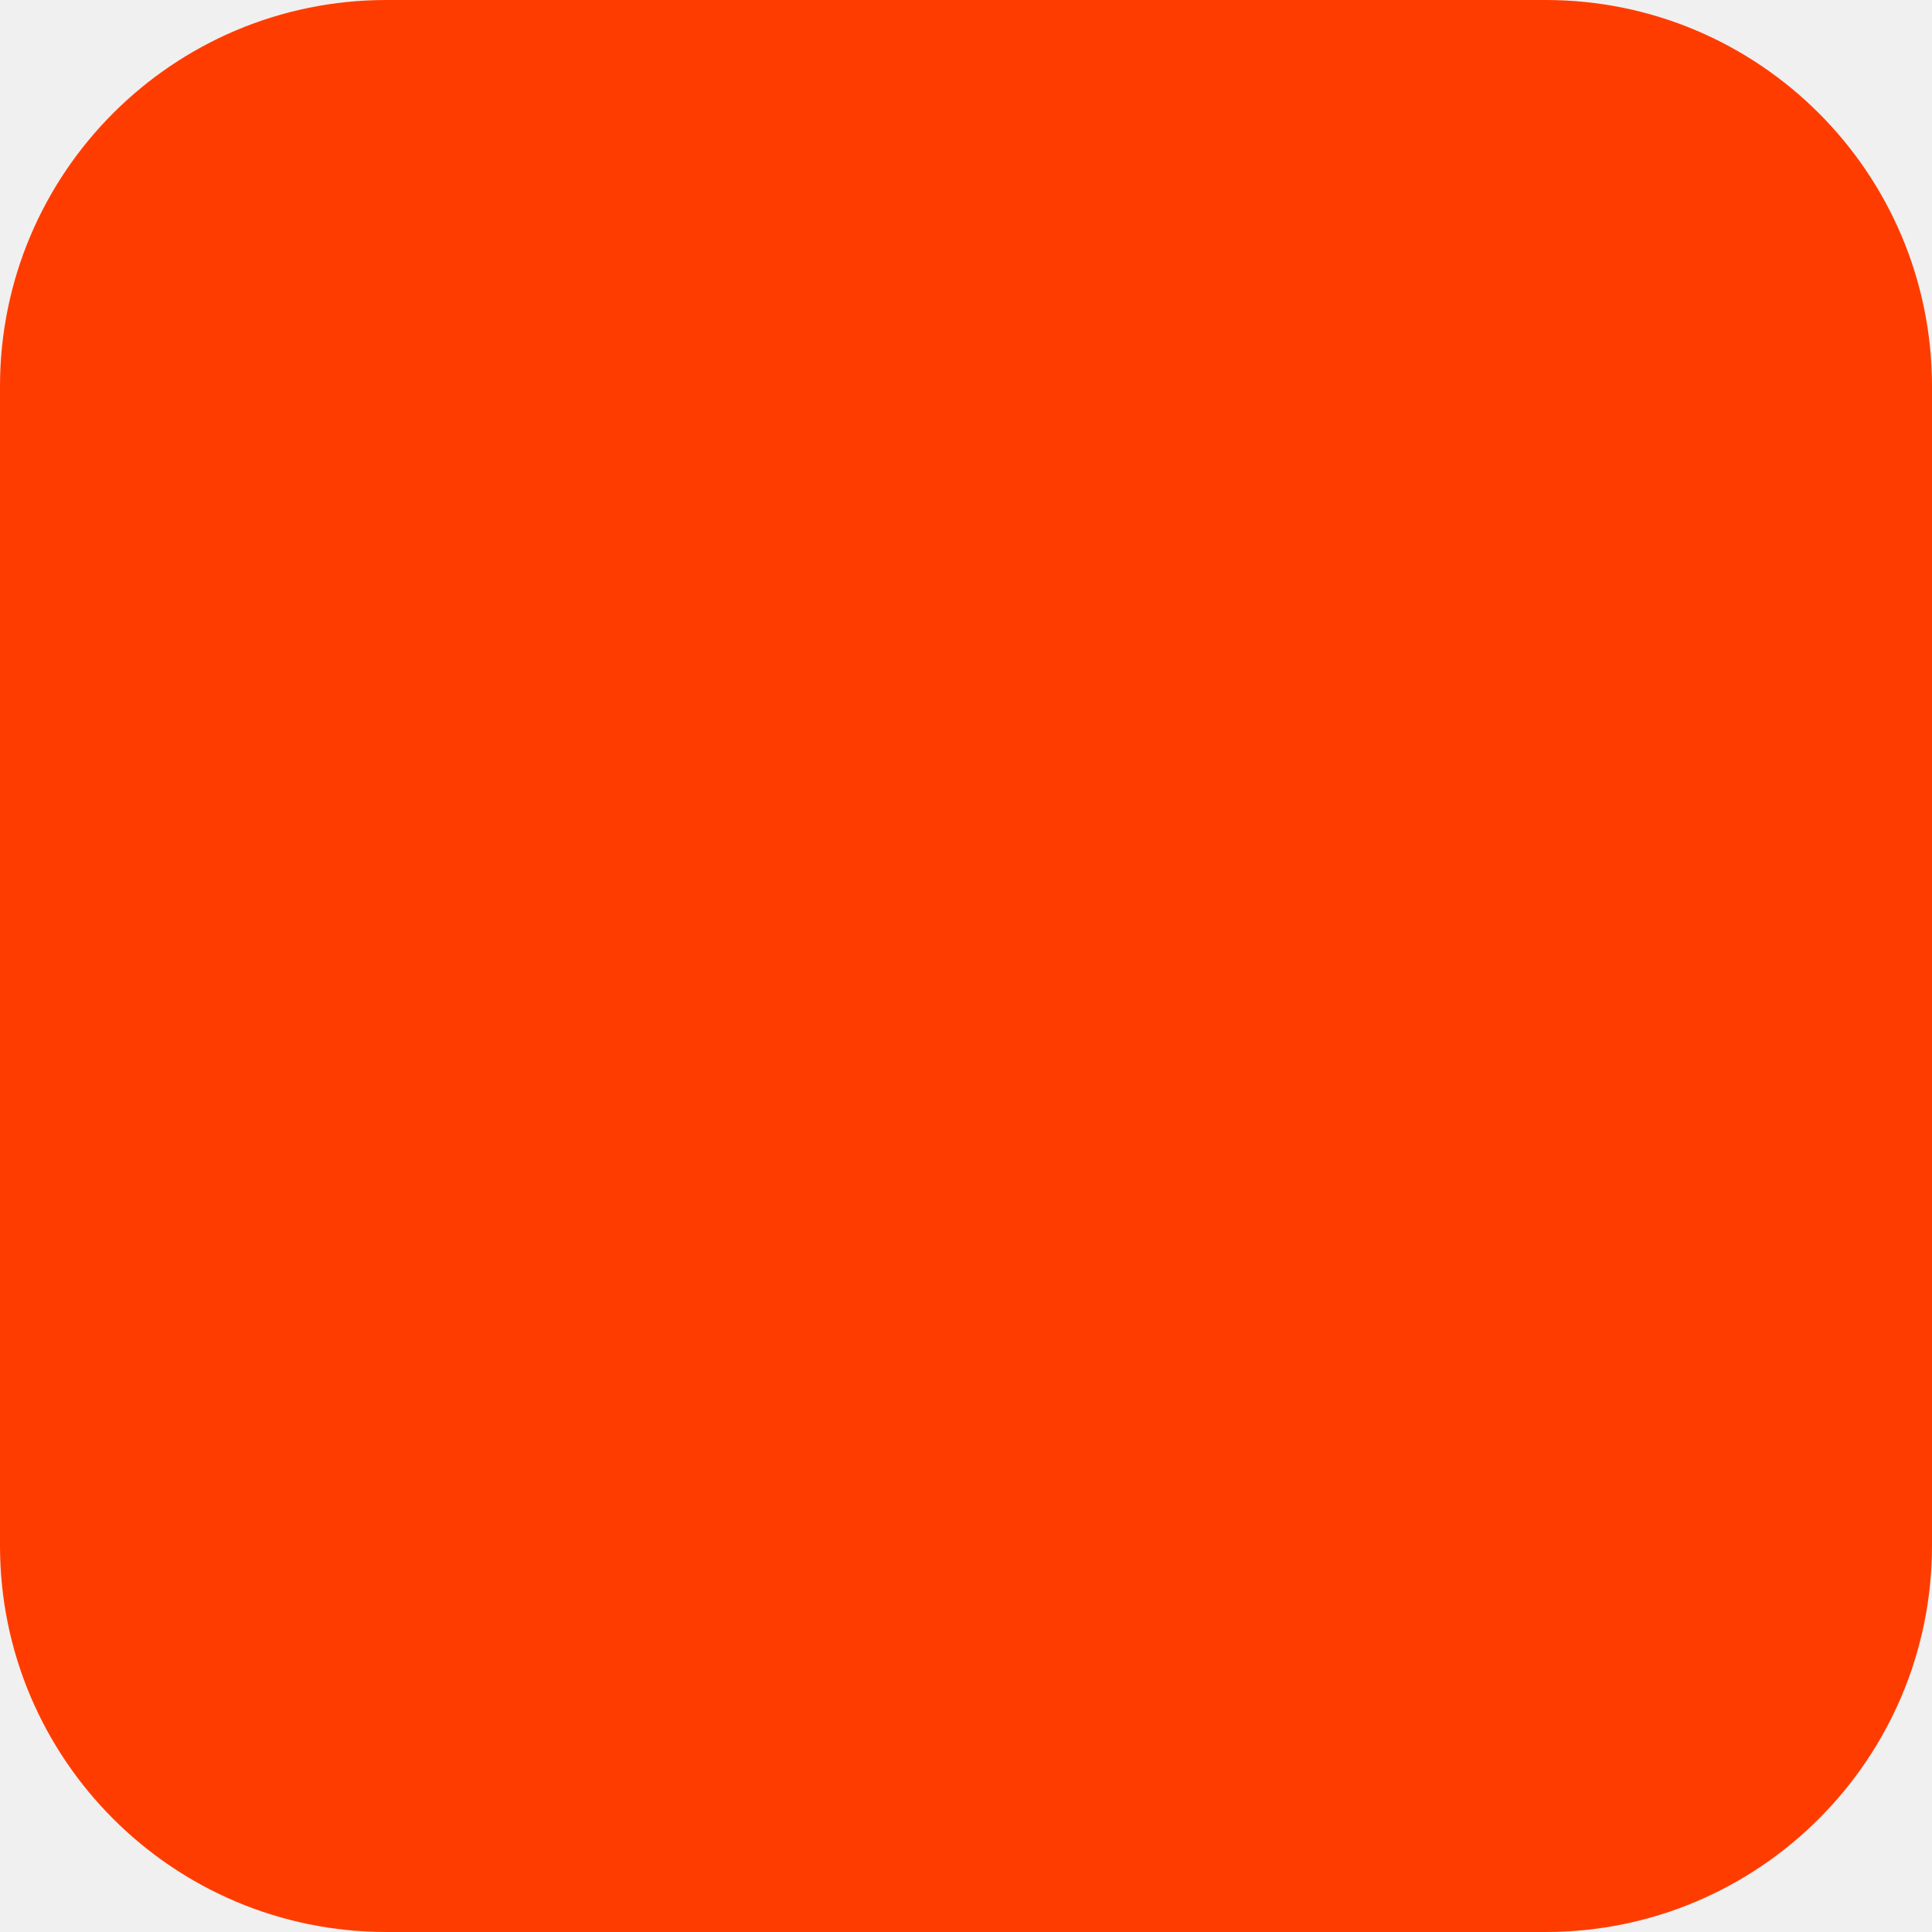
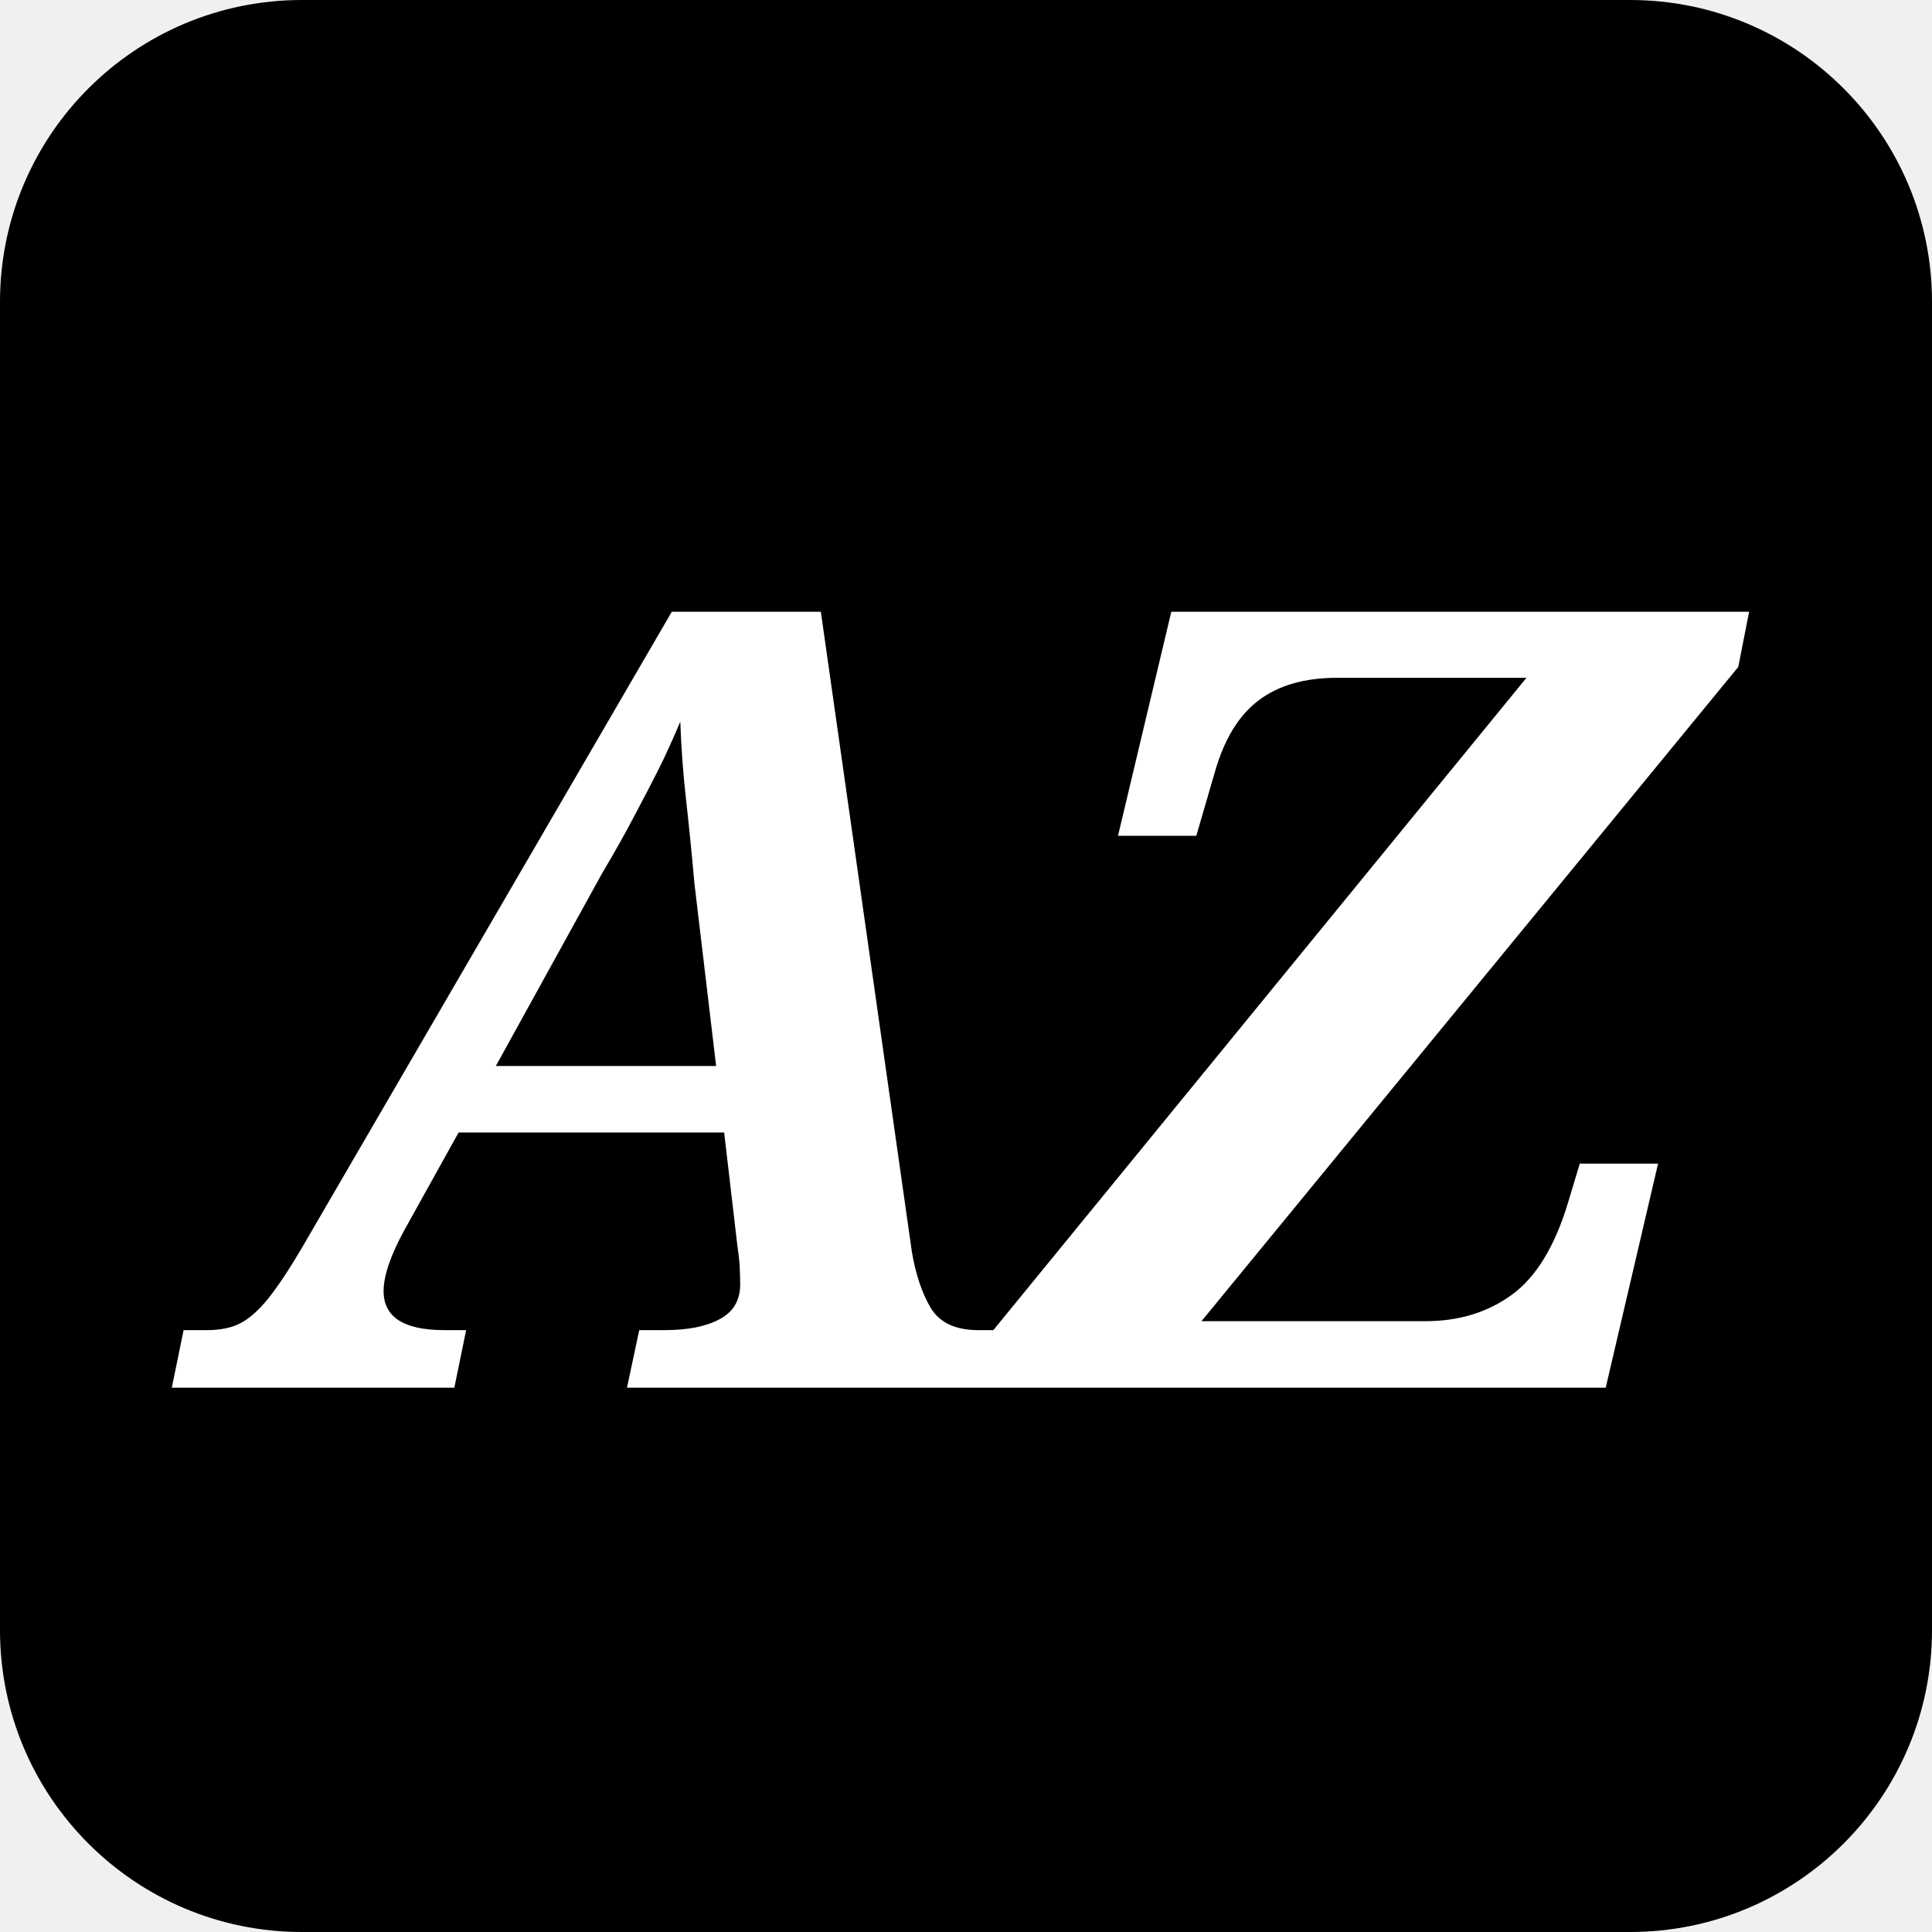
- <svg xmlns="http://www.w3.org/2000/svg" width="180" height="180" viewBox="0 0 180 180" fill="none">
-   <rect width="180" height="180" rx="36" fill="#FF3C00" />
+ <svg xmlns="http://www.w3.org/2000/svg" viewBox="0 0 64 64">
+   <rect width="64" height="64" rx="10" fill="#000000" />
+   <text x="50%" y="50%" dominant-baseline="central" text-anchor="middle" font-family="Georgia, 'Playfair Display', serif" font-style="italic" font-weight="900" font-size="36" fill="#ffffff" letter-spacing="-2">AZ</text>
</svg>
